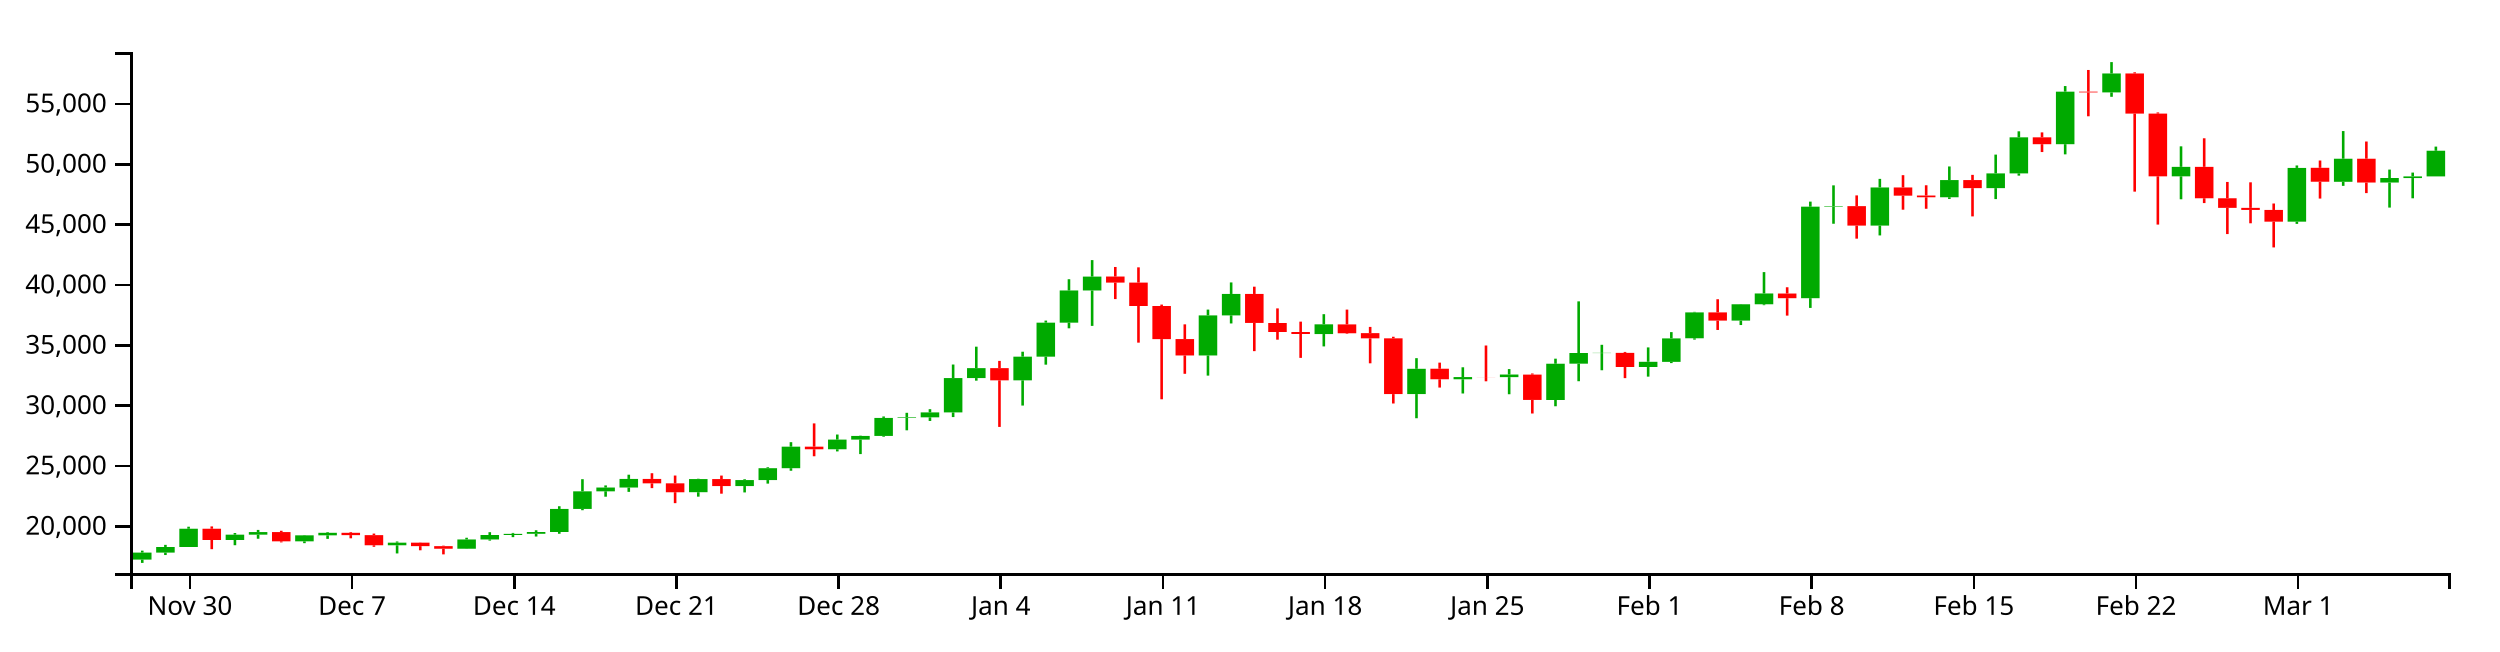
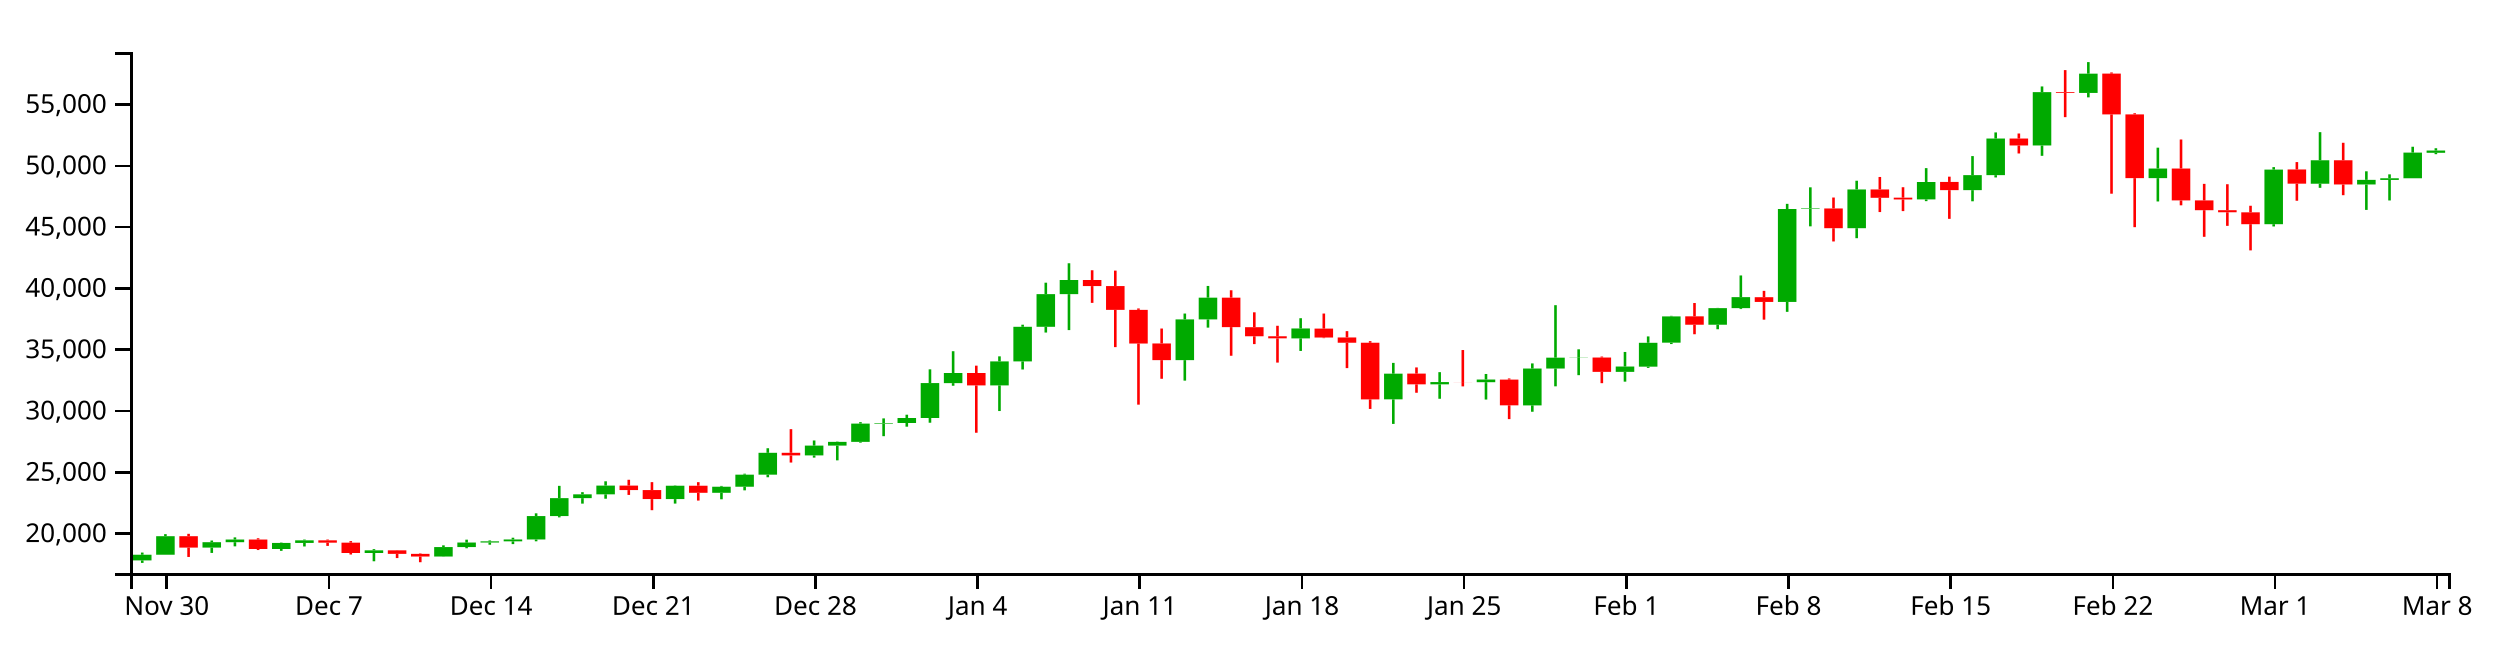
<svg xmlns="http://www.w3.org/2000/svg" version="1.1" width="960" height="250">
  <g transform="translate(50,20)">
    <style>.axis path,.axis line{fill:none;stroke:#000;shape-rendering:crispEdges;}path.candle{stroke:#000000;}path.candle.body{stroke-width:0;}path.candle.up{fill:#00AA00;stroke:#00AA00;}path.candle.down{fill:#FF0000;stroke:#FF0000;}</style>
    <g class="candlestick">
      <g class="data">
-         <path class="candle body up" d="M 1.068 194.884 l 7.117 0 L 8.185 192.194 l -7.117 0 L 1.068 194.884 M 9.964 192.194 l 7.117 0 L 17.081 190.038 l -7.117 0 L 9.964 192.194 M 18.86 190.038 l 7.117 0 L 25.978 183.034 l -7.117 0 L 18.86 190.038 M 36.653 187.349 l 7.117 0 L 43.77 185.314 l -7.117 0 L 36.653 187.349 M 45.55 185.314 l 7.117 0 L 52.667 184.304 l -7.117 0 L 45.55 185.314 M 63.343 187.88 l 7.117 0 L 70.46 185.576 l -7.117 0 L 63.343 187.88 M 72.239 185.576 l 7.117 0 L 79.356 184.594 l -7.117 0 L 72.239 185.576 M 98.928 189.393 l 7.117 0 L 106.046 188.386 l -7.117 0 L 98.928 189.393 M 125.618 190.726 l 7.117 0 L 132.735 187.147 l -7.117 0 L 125.618 190.726 M 134.514 187.147 l 7.117 0 L 141.631 185.449 l -7.117 0 L 134.514 187.147 M 143.411 185.449 l 7.117 0 L 150.528 184.994 l -7.117 0 L 143.411 185.449 M 152.307 184.991 l 7.117 0 L 159.424 184.283 l -7.117 0 L 152.307 184.991 M 161.204 184.283 l 7.117 0 L 168.321 175.434 l -7.117 0 L 161.204 184.283 M 170.1 175.434 l 7.117 0 L 177.217 168.659 l -7.117 0 L 170.1 175.434 M 178.996 168.659 l 7.117 0 L 186.114 167.221 l -7.117 0 L 178.996 168.659 M 187.893 167.221 l 7.117 0 L 195.01 163.91 l -7.117 0 L 187.893 167.221 M 214.582 169.017 l 7.117 0 L 221.699 163.96 l -7.117 0 L 214.582 169.017 M 232.375 166.641 l 7.117 0 L 239.492 164.339 l -7.117 0 L 232.375 166.641 M 241.271 164.339 l 7.117 0 L 248.389 159.781 l -7.117 0 L 241.271 164.339 M 250.168 159.781 l 7.117 0 L 257.285 151.526 l -7.117 0 L 250.168 159.781 M 267.961 152.508 l 7.117 0 L 275.078 148.809 l -7.117 0 L 267.961 152.508 M 276.857 148.809 l 7.117 0 L 283.974 147.393 l -7.117 0 L 276.857 148.809 M 285.754 147.393 l 7.117 0 L 292.871 140.483 l -7.117 0 L 285.754 147.393 M 294.65 140.483 l 7.117 0 L 301.767 140.261 l -7.117 0 L 294.65 140.483 M 303.547 140.261 l 7.117 0 L 310.664 138.369 l -7.117 0 L 303.547 140.261 M 312.443 138.369 l 7.117 0 L 319.56 125.174 l -7.117 0 L 312.443 138.369 M 321.339 125.183 l 7.117 0 L 328.457 121.365 l -7.117 0 L 321.339 125.183 M 339.132 126.048 l 7.117 0 L 346.25 116.964 l -7.117 0 L 339.132 126.048 M 348.029 116.964 l 7.117 0 L 355.146 103.893 l -7.117 0 L 348.029 116.964 M 356.925 103.893 l 7.117 0 L 364.042 91.549 l -7.117 0 L 356.925 103.893 M 365.822 91.548 l 7.117 0 L 372.939 86.216 l -7.117 0 L 365.822 91.548 M 410.304 116.502 l 7.117 0 L 417.421 101.102 l -7.117 0 L 410.304 116.502 M 419.2 101.102 l 7.117 0 L 426.317 92.883 l -7.117 0 L 419.2 101.102 M 454.786 108.27 l 7.117 0 L 461.903 104.533 l -7.117 0 L 454.786 108.27 M 490.372 131.322 l 7.117 0 L 497.489 121.619 l -7.117 0 L 490.372 131.322 M 508.165 125.639 l 7.117 0 L 515.282 124.796 l -7.117 0 L 508.165 125.639 M 525.958 124.822 l 7.117 0 L 533.075 123.832 l -7.117 0 L 525.958 124.822 M 543.75 133.592 l 7.117 0 L 550.868 119.674 l -7.117 0 L 543.75 133.592 M 552.647 119.659 l 7.117 0 L 559.764 115.561 l -7.117 0 L 552.647 119.659 M 561.543 115.588 l 7.117 0 L 568.661 115.511 l -7.117 0 L 561.543 115.588 M 579.336 120.934 l 7.117 0 L 586.453 118.925 l -7.117 0 L 579.336 120.934 M 588.233 118.968 l 7.117 0 L 595.35 109.933 l -7.117 0 L 588.233 118.968 M 597.129 109.903 l 7.117 0 L 604.246 99.955 l -7.117 0 L 597.129 109.903 M 614.922 103.117 l 7.117 0 L 622.039 96.843 l -7.117 0 L 614.922 103.117 M 623.818 96.847 l 7.117 0 L 630.936 92.687 l -7.117 0 L 623.818 96.847 M 641.611 94.5 l 7.117 0 L 648.729 59.368 l -7.117 0 L 641.611 94.5 M 650.508 59.368 l 7.117 0 L 657.625 59.157 l -7.117 0 L 650.508 59.368 M 668.301 66.633 l 7.117 0 L 675.418 51.976 l -7.117 0 L 668.301 66.633 M 694.99 55.744 l 7.117 0 L 702.107 49.157 l -7.117 0 L 694.99 55.744 M 712.783 52.247 l 7.117 0 L 719.9 46.581 l -7.117 0 L 712.783 52.247 M 721.679 46.581 l 7.117 0 L 728.796 32.739 l -7.117 0 L 721.679 46.581 M 739.472 35.367 l 7.117 0 L 746.589 15.188 l -7.117 0 L 739.472 35.367 M 757.265 15.488 l 7.117 0 L 764.382 8.223 l -7.117 0 L 757.265 15.488 M 783.954 47.705 l 7.117 0 L 791.072 44.065 l -7.117 0 L 783.954 47.705 M 828.437 65.119 l 7.117 0 L 835.554 44.479 l -7.117 0 L 828.437 65.119 M 846.23 49.811 l 7.117 0 L 853.347 40.945 l -7.117 0 L 846.23 49.811 M 864.022 50.101 l 7.117 0 L 871.14 48.351 l -7.117 0 L 864.022 50.101 M 872.919 48.373 l 7.117 0 L 880.036 47.746 l -7.117 0 L 872.919 48.373 M 881.815 47.746 l 7.117 0 L 888.932 37.889 l -7.117 0 L 881.815 47.746" />
-         <path class="candle body down" d="M 27.757 183.034 l 7.117 0 L 34.874 187.349 l -7.117 0 L 27.757 183.034 M 54.446 184.302 l 7.117 0 L 61.563 187.88 l -7.117 0 L 54.446 184.302 M 81.136 184.597 l 7.117 0 L 88.253 185.486 l -7.117 0 L 81.136 184.597 M 90.032 185.486 l 7.117 0 L 97.149 189.393 l -7.117 0 L 90.032 185.486 M 107.825 188.386 l 7.117 0 L 114.942 189.715 l -7.117 0 L 107.825 188.386 M 116.721 189.714 l 7.117 0 L 123.838 190.726 l -7.117 0 L 116.721 189.714 M 196.789 163.91 l 7.117 0 L 203.906 165.607 l -7.117 0 L 196.789 163.91 M 205.686 165.607 l 7.117 0 L 212.803 169.018 l -7.117 0 L 205.686 165.607 M 223.479 163.96 l 7.117 0 L 230.596 166.64 l -7.117 0 L 223.479 163.96 M 259.064 151.525 l 7.117 0 L 266.182 152.507 l -7.117 0 L 259.064 151.525 M 330.236 121.365 l 7.117 0 L 337.353 126.053 l -7.117 0 L 330.236 121.365 M 374.718 86.197 l 7.117 0 L 381.835 88.509 l -7.117 0 L 374.718 86.197 M 383.615 88.509 l 7.117 0 L 390.732 97.493 l -7.117 0 L 383.615 88.509 M 392.511 97.493 l 7.117 0 L 399.628 110.22 l -7.117 0 L 392.511 97.493 M 401.407 110.192 l 7.117 0 L 408.525 116.492 l -7.117 0 L 401.407 110.192 M 428.097 92.88 l 7.117 0 L 435.214 104.019 l -7.117 0 L 428.097 92.88 M 436.993 104.041 l 7.117 0 L 444.11 107.482 l -7.117 0 L 436.993 104.041 M 445.89 107.482 l 7.117 0 L 453.007 108.254 l -7.117 0 L 445.89 107.482 M 463.683 104.574 l 7.117 0 L 470.8 107.962 l -7.117 0 L 463.683 104.574 M 472.579 107.914 l 7.117 0 L 479.696 109.924 l -7.117 0 L 472.579 107.914 M 481.475 109.924 l 7.117 0 L 488.593 131.331 l -7.117 0 L 481.475 109.924 M 499.268 121.597 l 7.117 0 L 506.385 125.639 l -7.117 0 L 499.268 121.597 M 517.061 124.798 l 7.117 0 L 524.178 124.822 l -7.117 0 L 517.061 124.798 M 534.854 123.85 l 7.117 0 L 541.971 133.574 l -7.117 0 L 534.854 123.85 M 570.44 115.511 l 7.117 0 L 577.557 120.934 l -7.117 0 L 570.44 115.511 M 606.026 99.949 l 7.117 0 L 613.143 103.117 l -7.117 0 L 606.026 99.949 M 632.715 92.714 l 7.117 0 L 639.832 94.5 l -7.117 0 L 632.715 92.714 M 659.404 59.157 l 7.117 0 L 666.521 66.633 l -7.117 0 L 659.404 59.157 M 677.197 51.98 l 7.117 0 L 684.314 55.137 l -7.117 0 L 677.197 51.98 M 686.094 55.088 l 7.117 0 L 693.211 55.758 l -7.117 0 L 686.094 55.088 M 703.886 49.144 l 7.117 0 L 711.004 52.247 l -7.117 0 L 703.886 49.144 M 730.576 32.748 l 7.117 0 L 737.693 35.367 l -7.117 0 L 730.576 32.748 M 748.369 15.188 l 7.117 0 L 755.486 15.488 l -7.117 0 L 748.369 15.188 M 766.162 8.205 l 7.117 0 L 773.279 23.617 l -7.117 0 L 766.162 8.205 M 775.058 23.617 l 7.117 0 L 782.175 47.705 l -7.117 0 L 775.058 23.617 M 792.851 44.065 l 7.117 0 L 799.968 56.129 l -7.117 0 L 792.851 44.065 M 801.747 56.129 l 7.117 0 L 808.864 59.822 l -7.117 0 L 801.747 56.129 M 810.644 59.822 l 7.117 0 L 817.761 60.612 l -7.117 0 L 810.644 59.822 M 819.54 60.625 l 7.117 0 L 826.657 65.112 l -7.117 0 L 819.54 60.625 M 837.333 44.438 l 7.117 0 L 844.45 49.792 l -7.117 0 L 837.333 44.438 M 855.126 40.945 l 7.117 0 L 862.243 50.101 l -7.117 0 L 855.126 40.945" />
+         <path class="candle body up" d="M 1.068 195.199 l 7.117 0 L 8.185 193.008 l -7.117 0 L 1.068 195.199 M 9.964 193.008 l 7.117 0 L 17.081 185.893 l -7.117 0 L 9.964 193.008 M 27.757 190.277 l 7.117 0 L 34.874 188.209 l -7.117 0 L 27.757 190.277 M 36.653 188.209 l 7.117 0 L 43.77 187.183 l -7.117 0 L 36.653 188.209 M 54.446 190.816 l 7.117 0 L 61.563 188.475 l -7.117 0 L 54.446 190.816 M 63.343 188.475 l 7.117 0 L 70.46 187.477 l -7.117 0 L 63.343 188.475 M 90.032 192.353 l 7.117 0 L 97.149 191.33 l -7.117 0 L 90.032 192.353 M 116.721 193.707 l 7.117 0 L 123.838 190.071 l -7.117 0 L 116.721 193.707 M 125.618 190.071 l 7.117 0 L 132.735 188.346 l -7.117 0 L 125.618 190.071 M 134.514 188.346 l 7.117 0 L 141.631 187.884 l -7.117 0 L 134.514 188.346 M 143.411 187.881 l 7.117 0 L 150.528 187.162 l -7.117 0 L 143.411 187.881 M 152.307 187.162 l 7.117 0 L 159.424 178.171 l -7.117 0 L 152.307 187.162 M 161.204 178.171 l 7.117 0 L 168.321 171.288 l -7.117 0 L 161.204 178.171 M 170.1 171.288 l 7.117 0 L 177.217 169.827 l -7.117 0 L 170.1 171.288 M 178.996 169.827 l 7.117 0 L 186.114 166.464 l -7.117 0 L 178.996 169.827 M 205.686 171.652 l 7.117 0 L 212.803 166.515 l -7.117 0 L 205.686 171.652 M 223.479 169.238 l 7.117 0 L 230.596 166.899 l -7.117 0 L 223.479 169.238 M 232.375 166.9 l 7.117 0 L 239.492 162.268 l -7.117 0 L 232.375 166.9 M 241.271 162.268 l 7.117 0 L 248.389 153.881 l -7.117 0 L 241.271 162.268 M 259.064 154.879 l 7.117 0 L 266.182 151.122 l -7.117 0 L 259.064 154.879 M 267.961 151.122 l 7.117 0 L 275.078 149.683 l -7.117 0 L 267.961 151.122 M 276.857 149.683 l 7.117 0 L 283.974 142.663 l -7.117 0 L 276.857 149.683 M 285.754 142.663 l 7.117 0 L 292.871 142.437 l -7.117 0 L 285.754 142.663 M 294.65 142.437 l 7.117 0 L 301.767 140.515 l -7.117 0 L 294.65 142.437 M 303.547 140.515 l 7.117 0 L 310.664 127.109 l -7.117 0 L 303.547 140.515 M 312.443 127.118 l 7.117 0 L 319.56 123.24 l -7.117 0 L 312.443 127.118 M 330.236 127.997 l 7.117 0 L 337.353 118.768 l -7.117 0 L 330.236 127.997 M 339.132 118.768 l 7.117 0 L 346.25 105.489 l -7.117 0 L 339.132 118.768 M 348.029 105.489 l 7.117 0 L 355.146 92.948 l -7.117 0 L 348.029 105.489 M 356.925 92.947 l 7.117 0 L 364.042 87.53 l -7.117 0 L 356.925 92.947 M 401.407 118.299 l 7.117 0 L 408.525 102.654 l -7.117 0 L 401.407 118.299 M 410.304 102.654 l 7.117 0 L 417.421 94.304 l -7.117 0 L 410.304 102.654 M 445.89 109.936 l 7.117 0 L 453.007 106.139 l -7.117 0 L 445.89 109.936 M 481.475 133.355 l 7.117 0 L 488.593 123.498 l -7.117 0 L 481.475 133.355 M 499.268 127.582 l 7.117 0 L 506.385 126.725 l -7.117 0 L 499.268 127.582 M 517.061 126.752 l 7.117 0 L 524.178 125.746 l -7.117 0 L 517.061 126.752 M 534.854 135.662 l 7.117 0 L 541.971 121.522 l -7.117 0 L 534.854 135.662 M 543.75 121.506 l 7.117 0 L 550.868 117.343 l -7.117 0 L 543.75 121.506 M 552.647 117.371 l 7.117 0 L 559.764 117.293 l -7.117 0 L 552.647 117.371 M 570.44 122.802 l 7.117 0 L 577.557 120.761 l -7.117 0 L 570.44 122.802 M 579.336 120.805 l 7.117 0 L 586.453 111.626 l -7.117 0 L 579.336 120.805 M 588.233 111.595 l 7.117 0 L 595.35 101.488 l -7.117 0 L 588.233 111.595 M 606.026 104.701 l 7.117 0 L 613.143 98.327 l -7.117 0 L 606.026 104.701 M 614.922 98.331 l 7.117 0 L 622.039 94.104 l -7.117 0 L 614.922 98.331 M 632.715 95.946 l 7.117 0 L 639.832 60.254 l -7.117 0 L 632.715 95.946 M 641.611 60.254 l 7.117 0 L 648.729 60.039 l -7.117 0 L 641.611 60.254 M 659.404 67.635 l 7.117 0 L 666.521 52.744 l -7.117 0 L 659.404 67.635 M 686.094 56.571 l 7.117 0 L 693.211 49.88 l -7.117 0 L 686.094 56.571 M 703.886 53.019 l 7.117 0 L 711.004 47.263 l -7.117 0 L 703.886 53.019 M 712.783 47.263 l 7.117 0 L 719.9 33.2 l -7.117 0 L 712.783 47.263 M 730.576 35.87 l 7.117 0 L 737.693 15.369 l -7.117 0 L 730.576 35.87 M 748.369 15.674 l 7.117 0 L 755.486 8.293 l -7.117 0 L 748.369 15.674 M 775.058 48.405 l 7.117 0 L 782.175 44.707 l -7.117 0 L 775.058 48.405 M 819.54 66.097 l 7.117 0 L 826.657 45.127 l -7.117 0 L 819.54 66.097 M 837.333 50.544 l 7.117 0 L 844.45 41.537 l -7.117 0 L 837.333 50.544 M 855.126 50.839 l 7.117 0 L 862.243 49.06 l -7.117 0 L 855.126 50.839 M 864.022 49.084 l 7.117 0 L 871.14 48.446 l -7.117 0 L 864.022 49.084 M 872.919 48.446 l 7.117 0 L 880.036 38.606 l -7.117 0 L 872.919 48.446 M 881.815 38.665 l 7.117 0 L 888.932 37.805 l -7.117 0 L 881.815 38.665" />
+         <path class="candle body down" d="M 18.86 185.893 l 7.117 0 L 25.978 190.277 l -7.117 0 L 18.86 185.893 M 45.55 187.181 l 7.117 0 L 52.667 190.816 l -7.117 0 L 45.55 187.181 M 72.239 187.481 l 7.117 0 L 79.356 188.384 l -7.117 0 L 72.239 187.481 M 81.136 188.384 l 7.117 0 L 88.253 192.353 l -7.117 0 L 81.136 188.384 M 98.928 191.33 l 7.117 0 L 106.046 192.68 l -7.117 0 L 98.928 191.33 M 107.825 192.679 l 7.117 0 L 114.942 193.707 l -7.117 0 L 107.825 192.679 M 187.893 166.464 l 7.117 0 L 195.01 168.188 l -7.117 0 L 187.893 166.464 M 196.789 168.188 l 7.117 0 L 203.906 171.653 l -7.117 0 L 196.789 168.188 M 214.582 166.515 l 7.117 0 L 221.699 169.237 l -7.117 0 L 214.582 166.515 M 250.168 153.881 l 7.117 0 L 257.285 154.879 l -7.117 0 L 250.168 153.881 M 321.339 123.24 l 7.117 0 L 328.457 128.002 l -7.117 0 L 321.339 123.24 M 365.822 87.511 l 7.117 0 L 372.939 89.859 l -7.117 0 L 365.822 87.511 M 374.718 89.859 l 7.117 0 L 381.835 98.987 l -7.117 0 L 374.718 89.859 M 383.615 98.987 l 7.117 0 L 390.732 111.917 l -7.117 0 L 383.615 98.987 M 392.511 111.889 l 7.117 0 L 399.628 118.289 l -7.117 0 L 392.511 111.889 M 419.2 94.3 l 7.117 0 L 426.317 105.617 l -7.117 0 L 419.2 94.3 M 428.097 105.639 l 7.117 0 L 435.214 109.136 l -7.117 0 L 428.097 105.639 M 436.993 109.136 l 7.117 0 L 444.11 109.919 l -7.117 0 L 436.993 109.136 M 454.786 106.181 l 7.117 0 L 461.903 109.623 l -7.117 0 L 454.786 106.181 M 463.683 109.574 l 7.117 0 L 470.8 111.616 l -7.117 0 L 463.683 109.574 M 472.579 111.616 l 7.117 0 L 479.696 133.364 l -7.117 0 L 472.579 111.616 M 490.372 123.475 l 7.117 0 L 497.489 127.582 l -7.117 0 L 490.372 123.475 M 508.165 126.727 l 7.117 0 L 515.282 126.752 l -7.117 0 L 508.165 126.727 M 525.958 125.764 l 7.117 0 L 533.075 135.643 l -7.117 0 L 525.958 125.764 M 561.543 117.293 l 7.117 0 L 568.661 122.802 l -7.117 0 L 561.543 117.293 M 597.129 101.482 l 7.117 0 L 604.246 104.701 l -7.117 0 L 597.129 101.482 M 623.818 94.132 l 7.117 0 L 630.936 95.946 l -7.117 0 L 623.818 94.132 M 650.508 60.039 l 7.117 0 L 657.625 67.635 l -7.117 0 L 650.508 60.039 M 668.301 52.748 l 7.117 0 L 675.418 55.955 l -7.117 0 L 668.301 52.748 M 677.197 55.906 l 7.117 0 L 684.314 56.586 l -7.117 0 L 677.197 55.906 M 694.99 49.867 l 7.117 0 L 702.107 53.019 l -7.117 0 L 694.99 49.867 M 721.679 33.209 l 7.117 0 L 728.796 35.87 l -7.117 0 L 721.679 33.209 M 739.472 15.369 l 7.117 0 L 746.589 15.674 l -7.117 0 L 739.472 15.369 M 757.265 8.275 l 7.117 0 L 764.382 23.932 l -7.117 0 L 757.265 8.275 M 766.162 23.932 l 7.117 0 L 773.279 48.405 l -7.117 0 L 766.162 23.932 M 783.954 44.707 l 7.117 0 L 791.072 56.963 l -7.117 0 L 783.954 44.707 M 792.851 56.963 l 7.117 0 L 799.968 60.715 l -7.117 0 L 792.851 56.963 M 801.747 60.715 l 7.117 0 L 808.864 61.518 l -7.117 0 L 801.747 60.715 M 810.644 61.531 l 7.117 0 L 817.761 66.09 l -7.117 0 L 810.644 61.531 M 828.437 45.086 l 7.117 0 L 835.554 50.525 l -7.117 0 L 828.437 45.086 M 846.23 41.537 l 7.117 0 L 853.347 50.839 l -7.117 0 L 846.23 41.537" />
        <path class="candle body equal" />
-         <path class="candle wick up" d="M 4.626 191.449 L 4.626 192.194 M 4.626 194.884 L 4.626 196.154 M 13.523 189.226 L 13.523 190.038 M 13.523 192.194 L 13.523 193.134 M 22.419 182.259 L 22.419 183.034 M 22.419 190.038 L 22.419 190.038 M 40.212 184.675 L 40.212 185.314 M 40.212 187.349 L 40.212 189.366 M 49.108 183.488 L 49.108 184.304 M 49.108 185.314 L 49.108 186.876 M 66.901 185.44 L 66.901 185.576 M 66.901 187.88 L 66.901 188.578 M 75.798 184.313 L 75.798 184.594 M 75.798 185.576 L 75.798 186.923 M 102.487 187.931 L 102.487 188.386 M 102.487 189.393 L 102.487 192.518 M 129.176 186.498 L 129.176 187.147 M 129.176 190.726 L 129.176 190.799 M 138.073 184.355 L 138.073 185.449 M 138.073 187.147 L 138.073 187.599 M 146.969 184.642 L 146.969 184.994 M 146.969 185.449 L 146.969 186.26 M 155.866 183.618 L 155.866 184.283 M 155.866 184.991 L 155.866 186.028 M 164.762 174.393 L 164.762 175.434 M 164.762 184.283 L 164.762 184.969 M 173.659 164.01 L 173.659 168.659 M 173.659 175.434 L 173.659 175.923 M 182.555 166.397 L 182.555 167.221 M 182.555 168.659 L 182.555 170.732 M 191.451 162.288 L 191.451 163.91 M 191.451 167.221 L 191.451 168.877 M 218.141 163.838 L 218.141 163.96 M 218.141 169.017 L 218.141 170.716 M 235.934 164.036 L 235.934 164.339 M 235.934 166.641 L 235.934 169.093 M 244.83 159.422 L 244.83 159.781 M 244.83 164.339 L 244.83 165.709 M 253.727 149.794 L 253.727 151.526 M 253.727 159.781 L 253.727 160.766 M 271.519 146.86 L 271.519 148.809 M 271.519 152.508 L 271.519 153.344 M 280.416 147.277 L 280.416 147.393 M 280.416 148.809 L 280.416 154.369 M 289.312 139.925 L 289.312 140.483 M 289.312 147.393 L 289.312 147.694 M 298.209 138.516 L 298.209 140.261 M 298.209 140.483 L 298.209 145.237 M 307.105 137.125 L 307.105 138.369 M 307.105 140.261 L 307.105 141.647 M 316.002 119.975 L 316.002 125.174 M 316.002 138.369 L 316.002 140.154 M 324.898 113.123 L 324.898 121.365 M 324.898 125.183 L 324.898 126.172 M 342.691 115.061 L 342.691 116.964 M 342.691 126.048 L 342.691 135.735 M 351.587 103.106 L 351.587 103.893 M 351.587 116.964 L 351.587 120.03 M 360.484 87.226 L 360.484 91.549 M 360.484 103.893 L 360.484 106.069 M 369.38 79.879 L 369.38 86.216 M 369.38 91.548 L 369.38 105.141 M 413.862 98.884 L 413.862 101.102 M 413.862 116.502 L 413.862 124.239 M 422.759 88.454 L 422.759 92.883 M 422.759 101.102 L 422.759 104.209 M 458.345 100.646 L 458.345 104.533 M 458.345 108.27 L 458.345 113.022 M 493.93 117.534 L 493.93 121.619 M 493.93 131.322 L 493.93 140.602 M 511.723 121.036 L 511.723 124.796 M 511.723 125.639 L 511.723 131.099 M 529.516 121.727 L 529.516 123.832 M 529.516 124.822 L 529.516 131.39 M 547.309 117.731 L 547.309 119.674 M 547.309 133.592 L 547.309 136.003 M 556.206 95.723 L 556.206 115.561 M 556.206 119.659 L 556.206 126.393 M 565.102 112.405 L 565.102 115.511 M 565.102 115.588 L 565.102 122.176 M 582.895 113.405 L 582.895 118.925 M 582.895 120.934 L 582.895 124.628 M 591.791 107.532 L 591.791 109.933 M 591.791 118.968 L 591.791 119.428 M 600.688 99.752 L 600.688 99.955 M 600.688 109.903 L 600.688 110.415 M 618.481 96.751 L 618.481 96.843 M 618.481 103.117 L 618.481 104.817 M 627.377 84.489 L 627.377 92.687 M 627.377 96.847 L 627.377 97.187 M 645.17 57.423 L 645.17 59.368 M 645.17 94.5 L 645.17 98.24 M 654.066 51.176 L 654.066 59.157 M 654.066 59.368 L 654.066 65.921 M 671.859 48.688 L 671.859 51.976 M 671.859 66.633 L 671.859 70.404 M 698.549 43.92 L 698.549 49.157 M 698.549 55.744 L 698.549 56.405 M 716.341 39.37 L 716.341 46.581 M 716.341 52.247 L 716.341 56.454 M 725.238 30.426 L 725.238 32.739 M 725.238 46.581 L 725.238 47.445 M 743.031 13.046 L 743.031 15.188 M 743.031 35.367 L 743.031 39.272 M 760.824 3.846 L 760.824 8.223 M 760.824 15.488 L 760.824 17.174 M 787.513 36.191 L 787.513 44.065 M 787.513 47.705 L 787.513 56.523 M 831.995 43.538 L 831.995 44.479 M 831.995 65.119 L 831.995 65.97 M 849.788 30.327 L 849.788 40.945 M 849.788 49.811 L 849.788 51.368 M 867.581 45.119 L 867.581 48.351 M 867.581 50.101 L 867.581 59.715 M 876.477 46.273 L 876.477 47.746 M 876.477 48.373 L 876.477 56.146 M 885.374 36.297 L 885.374 37.889 M 885.374 47.746 L 885.374 47.746" style="stroke-width: 1px;" />
-         <path class="candle wick down" d="M 31.315 182.144 L 31.315 183.034 M 31.315 187.349 L 31.315 190.89 M 58.005 183.817 L 58.005 184.302 M 58.005 187.88 L 58.005 188.275 M 84.694 184.309 L 84.694 184.597 M 84.694 185.486 L 84.694 186.71 M 93.591 184.893 L 93.591 185.486 M 93.591 189.393 L 93.591 189.968 M 111.383 188.312 L 111.383 188.386 M 111.383 189.715 L 111.383 191.307 M 120.28 189.538 L 120.28 189.714 M 120.28 190.726 L 120.28 192.878 M 200.348 161.716 L 200.348 163.91 M 200.348 165.607 L 200.348 167.44 M 209.244 162.607 L 209.244 165.607 M 209.244 169.018 L 209.244 173.211 M 227.037 162.62 L 227.037 163.96 M 227.037 166.64 L 227.037 169.573 M 262.623 142.586 L 262.623 151.525 M 262.623 152.507 L 262.623 155.203 M 333.794 118.584 L 333.794 121.365 M 333.794 126.053 L 333.794 143.939 M 378.277 82.521 L 378.277 86.197 M 378.277 88.509 L 378.277 94.851 M 387.173 82.66 L 387.173 88.509 M 387.173 97.493 L 387.173 111.579 M 396.07 96.961 L 396.07 97.493 M 396.07 110.22 L 396.07 133.324 M 404.966 104.548 L 404.966 110.192 M 404.966 116.492 L 404.966 123.539 M 431.655 90.087 L 431.655 92.88 M 431.655 104.019 L 431.655 114.839 M 440.552 98.42 L 440.552 104.041 M 440.552 107.482 L 440.552 110.436 M 449.448 103.507 L 449.448 107.482 M 449.448 108.254 L 449.448 117.425 M 467.241 98.884 L 467.241 104.574 M 467.241 107.962 L 467.241 108.182 M 476.138 105.534 L 476.138 107.914 M 476.138 109.924 L 476.138 119.511 M 485.034 109.313 L 485.034 109.924 M 485.034 131.331 L 485.034 134.942 M 502.827 119.251 L 502.827 121.597 M 502.827 125.639 L 502.827 128.827 M 520.62 112.674 L 520.62 124.798 M 520.62 124.822 L 520.62 126.418 M 538.413 123.417 L 538.413 123.85 M 538.413 133.574 L 538.413 138.786 M 573.998 115.141 L 573.998 115.511 M 573.998 120.934 L 573.998 125.205 M 609.584 94.905 L 609.584 99.949 M 609.584 103.117 L 609.584 106.708 M 636.273 90.308 L 636.273 92.714 M 636.273 94.5 L 636.273 101.197 M 662.963 55.033 L 662.963 59.157 M 662.963 66.633 L 662.963 71.642 M 680.756 47.265 L 680.756 51.98 M 680.756 55.137 L 680.756 60.526 M 689.652 51.14 L 689.652 55.088 M 689.652 55.758 L 689.652 60.167 M 707.445 47.149 L 707.445 49.144 M 707.445 52.247 L 707.445 63.095 M 734.134 30.837 L 734.134 32.748 M 734.134 35.367 L 734.134 38.384 M 751.927 6.87 L 751.927 15.188 M 751.927 15.488 L 751.927 24.654 M 769.72 7.76 L 769.72 8.205 M 769.72 23.617 L 769.72 53.587 M 778.617 23.172 L 778.617 23.617 M 778.617 47.705 L 778.617 66.239 M 796.409 33.1 L 796.409 44.065 M 796.409 56.129 L 796.409 57.98 M 805.306 49.869 L 805.306 56.129 M 805.306 59.822 L 805.306 69.881 M 814.202 50.009 L 814.202 59.822 M 814.202 60.612 L 814.202 65.741 M 823.099 58.146 L 823.099 60.625 M 823.099 65.112 L 823.099 75.012 M 840.892 41.637 L 840.892 44.438 M 840.892 49.792 L 840.892 56.25 M 858.685 34.342 L 858.685 40.945 M 858.685 50.101 L 858.685 54.153" style="stroke-width: 1px;" />
+         <path class="candle wick up" d="M 4.626 192.184 L 4.626 193.008 M 4.626 195.199 L 4.626 196.154 M 13.523 185.105 L 13.523 185.893 M 13.523 193.008 L 13.523 193.008 M 31.315 187.559 L 31.315 188.209 M 31.315 190.277 L 31.315 192.325 M 40.212 186.354 L 40.212 187.183 M 40.212 188.209 L 40.212 189.795 M 58.005 188.336 L 58.005 188.475 M 58.005 190.816 L 58.005 191.525 M 66.901 187.192 L 66.901 187.477 M 66.901 188.475 L 66.901 189.843 M 93.591 190.867 L 93.591 191.33 M 93.591 192.353 L 93.591 195.528 M 120.28 189.412 L 120.28 190.071 M 120.28 193.707 L 120.28 193.782 M 129.176 187.234 L 129.176 188.346 M 129.176 190.071 L 129.176 190.53 M 138.073 187.526 L 138.073 187.884 M 138.073 188.346 L 138.073 189.17 M 146.969 186.486 L 146.969 187.162 M 146.969 187.881 L 146.969 188.935 M 155.866 177.114 L 155.866 178.171 M 155.866 187.162 L 155.866 187.858 M 164.762 166.565 L 164.762 171.288 M 164.762 178.171 L 164.762 178.668 M 173.659 168.99 L 173.659 169.827 M 173.659 171.288 L 173.659 173.394 M 182.555 164.816 L 182.555 166.464 M 182.555 169.827 L 182.555 171.51 M 209.244 166.391 L 209.244 166.515 M 209.244 171.652 L 209.244 173.378 M 227.037 166.592 L 227.037 166.899 M 227.037 169.238 L 227.037 171.729 M 235.934 161.904 L 235.934 162.268 M 235.934 166.9 L 235.934 168.291 M 244.83 152.122 L 244.83 153.881 M 244.83 162.268 L 244.83 163.269 M 262.623 149.141 L 262.623 151.122 M 262.623 154.879 L 262.623 155.729 M 271.519 149.565 L 271.519 149.683 M 271.519 151.122 L 271.519 156.77 M 280.416 142.096 L 280.416 142.663 M 280.416 149.683 L 280.416 149.989 M 289.312 140.664 L 289.312 142.437 M 289.312 142.663 L 289.312 147.493 M 298.209 139.251 L 298.209 140.515 M 298.209 142.437 L 298.209 143.845 M 307.105 121.827 L 307.105 127.109 M 307.105 140.515 L 307.105 142.329 M 316.002 114.866 L 316.002 123.24 M 316.002 127.118 L 316.002 128.123 M 333.794 116.835 L 333.794 118.768 M 333.794 127.997 L 333.794 137.839 M 342.691 104.689 L 342.691 105.489 M 342.691 118.768 L 342.691 121.884 M 351.587 88.556 L 351.587 92.948 M 351.587 105.489 L 351.587 107.699 M 360.484 81.092 L 360.484 87.53 M 360.484 92.947 L 360.484 106.757 M 404.966 100.4 L 404.966 102.654 M 404.966 118.299 L 404.966 126.16 M 413.862 89.804 L 413.862 94.304 M 413.862 102.654 L 413.862 105.81 M 449.448 102.19 L 449.448 106.139 M 449.448 109.936 L 449.448 114.763 M 485.034 119.348 L 485.034 123.498 M 485.034 133.355 L 485.034 142.783 M 502.827 122.906 L 502.827 126.725 M 502.827 127.582 L 502.827 133.129 M 520.62 123.608 L 520.62 125.746 M 520.62 126.752 L 520.62 133.424 M 538.413 119.548 L 538.413 121.522 M 538.413 135.662 L 538.413 138.111 M 547.309 97.189 L 547.309 117.343 M 547.309 121.506 L 547.309 128.348 M 556.206 114.137 L 556.206 117.293 M 556.206 117.371 L 556.206 124.064 M 573.998 115.153 L 573.998 120.761 M 573.998 122.802 L 573.998 126.554 M 582.895 109.186 L 582.895 111.626 M 582.895 120.805 L 582.895 121.271 M 591.791 101.282 L 591.791 101.488 M 591.791 111.595 L 591.791 112.115 M 609.584 98.233 L 609.584 98.327 M 609.584 104.701 L 609.584 106.428 M 618.481 85.775 L 618.481 94.104 M 618.481 98.331 L 618.481 98.677 M 636.273 58.278 L 636.273 60.254 M 636.273 95.946 L 636.273 99.746 M 645.17 51.931 L 645.17 60.039 M 645.17 60.254 L 645.17 66.912 M 662.963 49.403 L 662.963 52.744 M 662.963 67.635 L 662.963 71.466 M 689.652 44.56 L 689.652 49.88 M 689.652 56.571 L 689.652 57.243 M 707.445 39.936 L 707.445 47.263 M 707.445 53.019 L 707.445 57.293 M 716.341 30.85 L 716.341 33.2 M 716.341 47.263 L 716.341 48.141 M 734.134 13.193 L 734.134 15.369 M 734.134 35.87 L 734.134 39.837 M 751.927 3.846 L 751.927 8.293 M 751.927 15.674 L 751.927 17.386 M 778.617 36.707 L 778.617 44.707 M 778.617 48.405 L 778.617 57.363 M 823.099 44.171 L 823.099 45.127 M 823.099 66.097 L 823.099 66.961 M 840.892 30.749 L 840.892 41.537 M 840.892 50.544 L 840.892 52.126 M 858.685 45.777 L 858.685 49.06 M 858.685 50.839 L 858.685 60.606 M 867.581 46.949 L 867.581 48.446 M 867.581 49.084 L 867.581 56.98 M 876.477 36.353 L 876.477 38.606 M 876.477 48.446 L 876.477 48.446 M 885.374 36.922 L 885.374 37.805 M 885.374 38.665 L 885.374 39.209" style="stroke-width: 1px;" />
+         <path class="candle wick down" d="M 22.419 184.988 L 22.419 185.893 M 22.419 190.277 L 22.419 193.874 M 49.108 186.688 L 49.108 187.181 M 49.108 190.816 L 49.108 191.217 M 75.798 187.188 L 75.798 187.481 M 75.798 188.384 L 75.798 189.627 M 84.694 187.781 L 84.694 188.384 M 84.694 192.353 L 84.694 192.937 M 102.487 191.255 L 102.487 191.33 M 102.487 192.68 L 102.487 194.298 M 111.383 192.501 L 111.383 192.679 M 111.383 193.707 L 111.383 195.893 M 191.451 164.234 L 191.451 166.464 M 191.451 168.188 L 191.451 170.05 M 200.348 165.14 L 200.348 168.188 M 200.348 171.653 L 200.348 175.913 M 218.141 165.153 L 218.141 166.515 M 218.141 169.237 L 218.141 172.217 M 253.727 144.799 L 253.727 153.881 M 253.727 154.879 L 253.727 157.618 M 324.898 120.414 L 324.898 123.24 M 324.898 128.002 L 324.898 146.174 M 369.38 83.776 L 369.38 87.511 M 369.38 89.859 L 369.38 96.303 M 378.277 83.917 L 378.277 89.859 M 378.277 98.987 L 378.277 113.298 M 387.173 98.447 L 387.173 98.987 M 387.173 111.917 L 387.173 135.39 M 396.07 106.155 L 396.07 111.889 M 396.07 118.289 L 396.07 125.449 M 422.759 91.463 L 422.759 94.3 M 422.759 105.617 L 422.759 116.609 M 431.655 99.929 L 431.655 105.639 M 431.655 109.136 L 431.655 112.136 M 440.552 105.097 L 440.552 109.136 M 440.552 109.919 L 440.552 119.237 M 458.345 100.4 L 458.345 106.181 M 458.345 109.623 L 458.345 109.846 M 467.241 107.156 L 467.241 109.574 M 467.241 111.616 L 467.241 121.356 M 476.138 110.996 L 476.138 111.616 M 476.138 133.364 L 476.138 137.033 M 493.93 121.092 L 493.93 123.475 M 493.93 127.582 L 493.93 130.821 M 511.723 114.41 L 511.723 126.727 M 511.723 126.752 L 511.723 128.373 M 529.516 125.325 L 529.516 125.764 M 529.516 135.643 L 529.516 140.939 M 565.102 116.917 L 565.102 117.293 M 565.102 122.802 L 565.102 127.141 M 600.688 96.358 L 600.688 101.482 M 600.688 104.701 L 600.688 108.349 M 627.377 91.688 L 627.377 94.132 M 627.377 95.946 L 627.377 102.75 M 654.066 55.85 L 654.066 60.039 M 654.066 67.635 L 654.066 72.723 M 671.859 47.958 L 671.859 52.748 M 671.859 55.955 L 671.859 61.43 M 680.756 51.894 L 680.756 55.906 M 680.756 56.586 L 680.756 61.065 M 698.549 47.84 L 698.549 49.867 M 698.549 53.019 L 698.549 64.04 M 725.238 31.267 L 725.238 33.209 M 725.238 35.87 L 725.238 38.935 M 743.031 6.918 L 743.031 15.369 M 743.031 15.674 L 743.031 24.986 M 760.824 7.822 L 760.824 8.275 M 760.824 23.932 L 760.824 54.381 M 769.72 23.48 L 769.72 23.932 M 769.72 48.405 L 769.72 67.234 M 787.513 33.567 L 787.513 44.707 M 787.513 56.963 L 787.513 58.843 M 796.409 50.603 L 796.409 56.963 M 796.409 60.715 L 796.409 70.935 M 805.306 50.745 L 805.306 60.715 M 805.306 61.518 L 805.306 66.728 M 814.202 59.012 L 814.202 61.531 M 814.202 66.09 L 814.202 76.147 M 831.995 42.24 L 831.995 45.086 M 831.995 50.525 L 831.995 57.086 M 849.788 34.828 L 849.788 41.537 M 849.788 50.839 L 849.788 54.955" style="stroke-width: 1px;" />
        <path class="candle wick equal" style="stroke-width: 1px;" />
      </g>
    </g>
    <g class="x axis" transform="translate(0,200)" fill="none" font-size="10" font-family="sans-serif" text-anchor="middle">
      <path class="domain" stroke="#000" d="M0.5,6V0.5H890.5V6" />
-       <g class="tick" opacity="1" transform="translate(22.41903,0)">
+       <g class="tick" opacity="1" transform="translate(13.52259,0)">
        <line stroke="#000" y2="6" x1="0.5" x2="0.5" />
        <text fill="#000" y="9" x="0.5" dy="0.71em">Nov 30</text>
      </g>
-       <g class="tick" opacity="1" transform="translate(84.69412,0)">
+       <g class="tick" opacity="1" transform="translate(75.79768,0)">
        <line stroke="#000" y2="6" x1="0.5" x2="0.5" />
        <text fill="#000" y="9" x="0.5" dy="0.71em">Dec  7</text>
      </g>
-       <g class="tick" opacity="1" transform="translate(146.9692,0)">
+       <g class="tick" opacity="1" transform="translate(138.0728,0)">
        <line stroke="#000" y2="6" x1="0.5" x2="0.5" />
        <text fill="#000" y="9" x="0.5" dy="0.71em">Dec 14</text>
      </g>
-       <g class="tick" opacity="1" transform="translate(209.2443,0)">
+       <g class="tick" opacity="1" transform="translate(200.3479,0)">
        <line stroke="#000" y2="6" x1="0.5" x2="0.5" />
        <text fill="#000" y="9" x="0.5" dy="0.71em">Dec 21</text>
      </g>
-       <g class="tick" opacity="1" transform="translate(271.5194,0)">
+       <g class="tick" opacity="1" transform="translate(262.623,0)">
        <line stroke="#000" y2="6" x1="0.5" x2="0.5" />
        <text fill="#000" y="9" x="0.5" dy="0.71em">Dec 28</text>
      </g>
-       <g class="tick" opacity="1" transform="translate(333.7945,0)">
+       <g class="tick" opacity="1" transform="translate(324.898,0)">
        <line stroke="#000" y2="6" x1="0.5" x2="0.5" />
        <text fill="#000" y="9" x="0.5" dy="0.71em">Jan  4</text>
      </g>
-       <g class="tick" opacity="1" transform="translate(396.0696,0)">
+       <g class="tick" opacity="1" transform="translate(387.1731,0)">
        <line stroke="#000" y2="6" x1="0.5" x2="0.5" />
        <text fill="#000" y="9" x="0.5" dy="0.71em">Jan 11</text>
      </g>
-       <g class="tick" opacity="1" transform="translate(458.3447,0)">
+       <g class="tick" opacity="1" transform="translate(449.4482,0)">
        <line stroke="#000" y2="6" x1="0.5" x2="0.5" />
        <text fill="#000" y="9" x="0.5" dy="0.71em">Jan 18</text>
      </g>
-       <g class="tick" opacity="1" transform="translate(520.6198,0)">
+       <g class="tick" opacity="1" transform="translate(511.7233,0)">
        <line stroke="#000" y2="6" x1="0.5" x2="0.5" />
        <text fill="#000" y="9" x="0.5" dy="0.71em">Jan 25</text>
      </g>
-       <g class="tick" opacity="1" transform="translate(582.8948,0)">
+       <g class="tick" opacity="1" transform="translate(573.9984,0)">
        <line stroke="#000" y2="6" x1="0.5" x2="0.5" />
        <text fill="#000" y="9" x="0.5" dy="0.71em">Feb  1</text>
      </g>
-       <g class="tick" opacity="1" transform="translate(645.1699,0)">
+       <g class="tick" opacity="1" transform="translate(636.2735,0)">
        <line stroke="#000" y2="6" x1="0.5" x2="0.5" />
        <text fill="#000" y="9" x="0.5" dy="0.71em">Feb  8</text>
      </g>
-       <g class="tick" opacity="1" transform="translate(707.445,0)">
+       <g class="tick" opacity="1" transform="translate(698.5486,0)">
        <line stroke="#000" y2="6" x1="0.5" x2="0.5" />
        <text fill="#000" y="9" x="0.5" dy="0.71em">Feb 15</text>
      </g>
-       <g class="tick" opacity="1" transform="translate(769.7201,0)">
+       <g class="tick" opacity="1" transform="translate(760.8237,0)">
        <line stroke="#000" y2="6" x1="0.5" x2="0.5" />
        <text fill="#000" y="9" x="0.5" dy="0.71em">Feb 22</text>
      </g>
-       <g class="tick" opacity="1" transform="translate(831.9952,0)">
+       <g class="tick" opacity="1" transform="translate(823.0988,0)">
        <line stroke="#000" y2="6" x1="0.5" x2="0.5" />
        <text fill="#000" y="9" x="0.5" dy="0.71em">Mar  1</text>
+       </g>
+       <g class="tick" opacity="1" transform="translate(885.3739,0)">
+         <line stroke="#000" y2="6" x1="0.5" x2="0.5" />
+         <text fill="#000" y="9" x="0.5" dy="0.71em">Mar  8</text>
      </g>
    </g>
    <g class="y axis" fill="none" font-size="10" font-family="sans-serif" text-anchor="end">
      <path class="domain" stroke="#000" d="M-6,200.5H0.5V0.5H-6" />
-       <g class="tick" opacity="1" transform="translate(0,181.6246)">
+       <g class="tick" opacity="1" transform="translate(0,184.4607)">
        <line stroke="#000" x2="-6" y1="0.5" y2="0.5" />
        <text fill="#000" x="-9" y="0.5" dy="0.32em">20,000</text>
      </g>
-       <g class="tick" opacity="1" transform="translate(0,158.4479)">
+       <g class="tick" opacity="1" transform="translate(0,160.9142)">
        <line stroke="#000" x2="-6" y1="0.5" y2="0.5" />
        <text fill="#000" x="-9" y="0.5" dy="0.32em">25,000</text>
      </g>
-       <g class="tick" opacity="1" transform="translate(0,135.2712)">
+       <g class="tick" opacity="1" transform="translate(0,137.3678)">
        <line stroke="#000" x2="-6" y1="0.5" y2="0.5" />
        <text fill="#000" x="-9" y="0.5" dy="0.32em">30,000</text>
      </g>
-       <g class="tick" opacity="1" transform="translate(0,112.0945)">
+       <g class="tick" opacity="1" transform="translate(0,113.8213)">
        <line stroke="#000" x2="-6" y1="0.5" y2="0.5" />
        <text fill="#000" x="-9" y="0.5" dy="0.32em">35,000</text>
      </g>
-       <g class="tick" opacity="1" transform="translate(0,88.91772)">
+       <g class="tick" opacity="1" transform="translate(0,90.27484)">
        <line stroke="#000" x2="-6" y1="0.5" y2="0.5" />
        <text fill="#000" x="-9" y="0.5" dy="0.32em">40,000</text>
      </g>
-       <g class="tick" opacity="1" transform="translate(0,65.741)">
+       <g class="tick" opacity="1" transform="translate(0,66.72838)">
        <line stroke="#000" x2="-6" y1="0.5" y2="0.5" />
        <text fill="#000" x="-9" y="0.5" dy="0.32em">45,000</text>
      </g>
-       <g class="tick" opacity="1" transform="translate(0,42.56427)">
+       <g class="tick" opacity="1" transform="translate(0,43.18193)">
        <line stroke="#000" x2="-6" y1="0.5" y2="0.5" />
        <text fill="#000" x="-9" y="0.5" dy="0.32em">50,000</text>
      </g>
-       <g class="tick" opacity="1" transform="translate(0,19.38754)">
+       <g class="tick" opacity="1" transform="translate(0,19.63547)">
        <line stroke="#000" x2="-6" y1="0.5" y2="0.5" />
        <text fill="#000" x="-9" y="0.5" dy="0.32em">55,000</text>
      </g>
      <text transform="rotate(-90)" y="6" dy=".71em" style="text-anchor: end;">Price ($)</text>
    </g>
  </g>
</svg>
